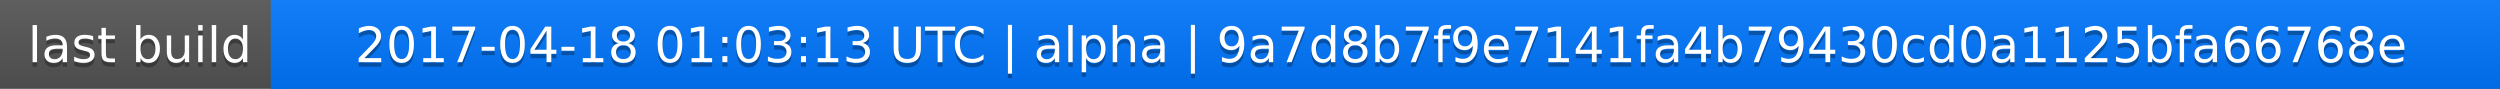
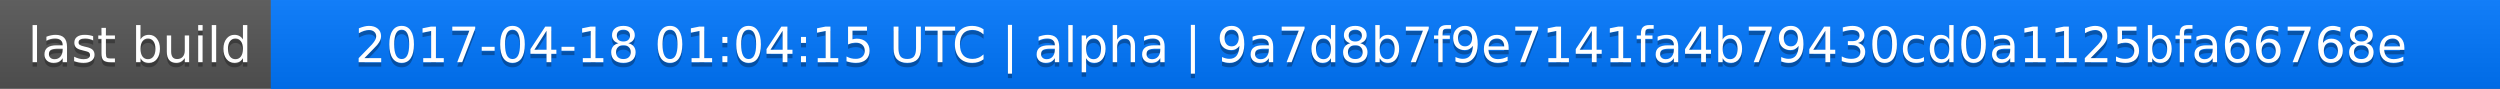
<svg xmlns="http://www.w3.org/2000/svg" width="563" height="20">
  <linearGradient id="a" x2="0" y2="100%">
    <stop offset="0" stop-color="#bbb" stop-opacity=".1" />
    <stop offset="1" stop-opacity=".1" />
  </linearGradient>
  <rect rx="0" width="563" height="20" fill="#555" />
  <rect rx="0" x="61" width="502" height="20" fill="#07f" />
  <path fill="#07f" d="M61 0h4v20h-4z" />
  <rect rx="0" width="563" height="20" fill="url(#a)" />
  <g fill="#fff" text-anchor="middle" font-family="DejaVu Sans,Verdana,Geneva,sans-serif" font-size="11">
    <text x="31.5" y="15" fill="#010101" fill-opacity=".3">last build</text>
    <text x="31.5" y="14">last build</text>
-     <text x="311" y="15" fill="#010101" fill-opacity=".3">2017-04-18 01:03:13 UTC | alpha | 9a7d8b7f9e7141fa4b79430cd0a1125bfa66768e</text>
-     <text x="311" y="14">2017-04-18 01:03:13 UTC | alpha | 9a7d8b7f9e7141fa4b79430cd0a1125bfa66768e</text>
+     <text x="311" y="15" fill="#010101" fill-opacity=".3">2017-04-18 01:04:15 UTC | alpha | 9a7d8b7f9e7141fa4b79430cd0a1125bfa66768e</text>
+     <text x="311" y="14">2017-04-18 01:04:15 UTC | alpha | 9a7d8b7f9e7141fa4b79430cd0a1125bfa66768e</text>
  </g>
</svg>
